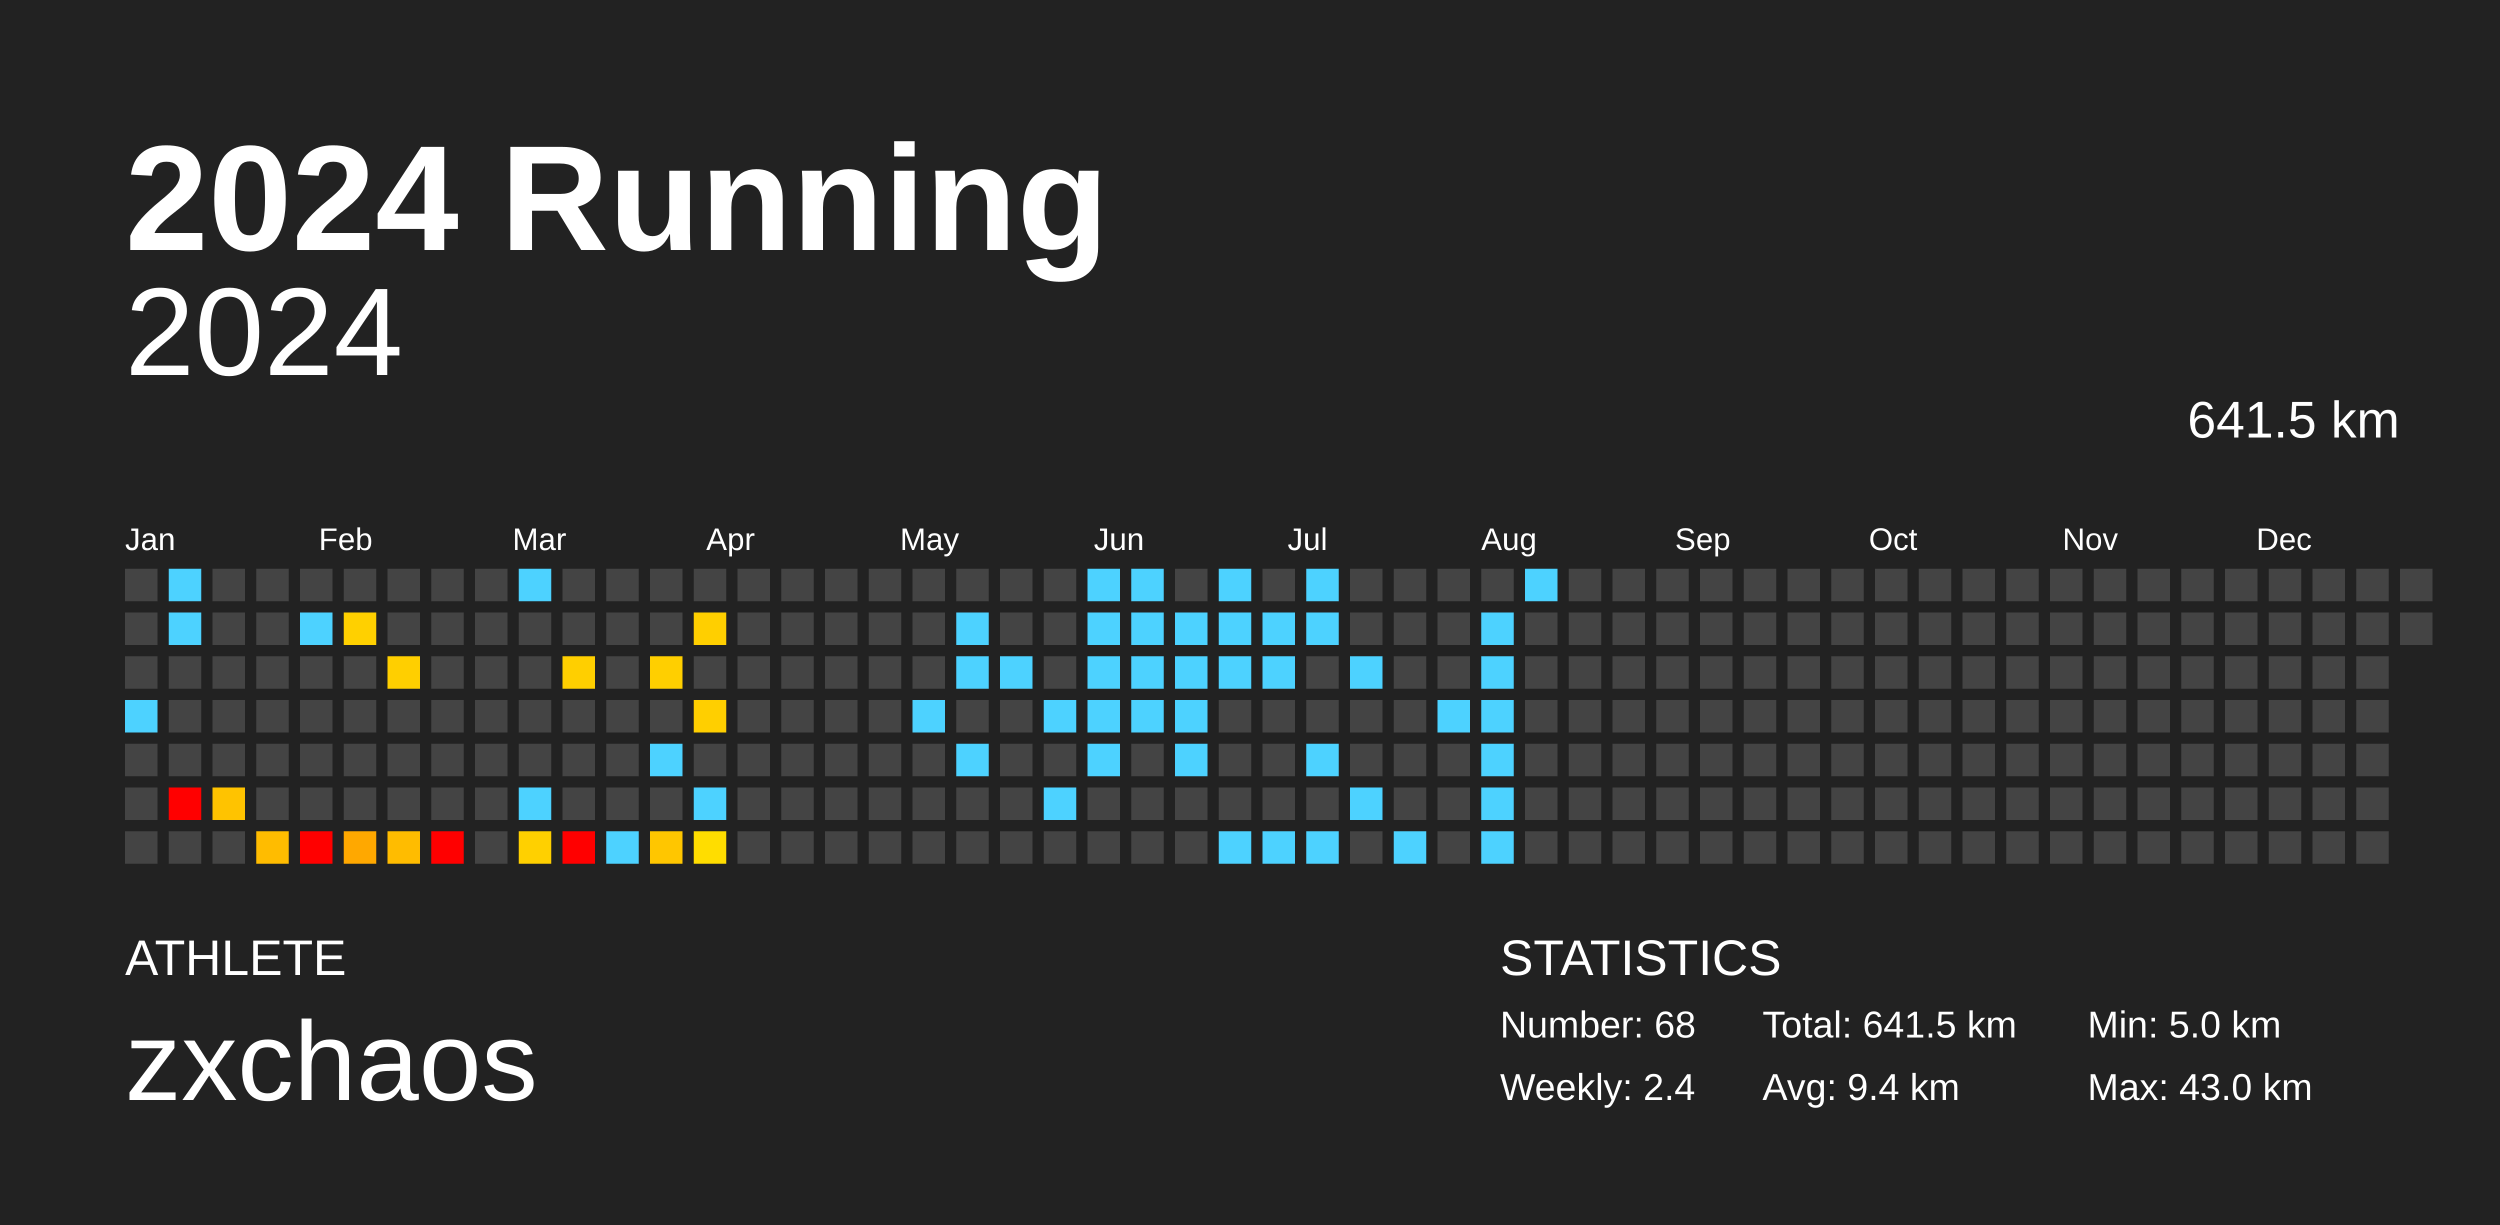
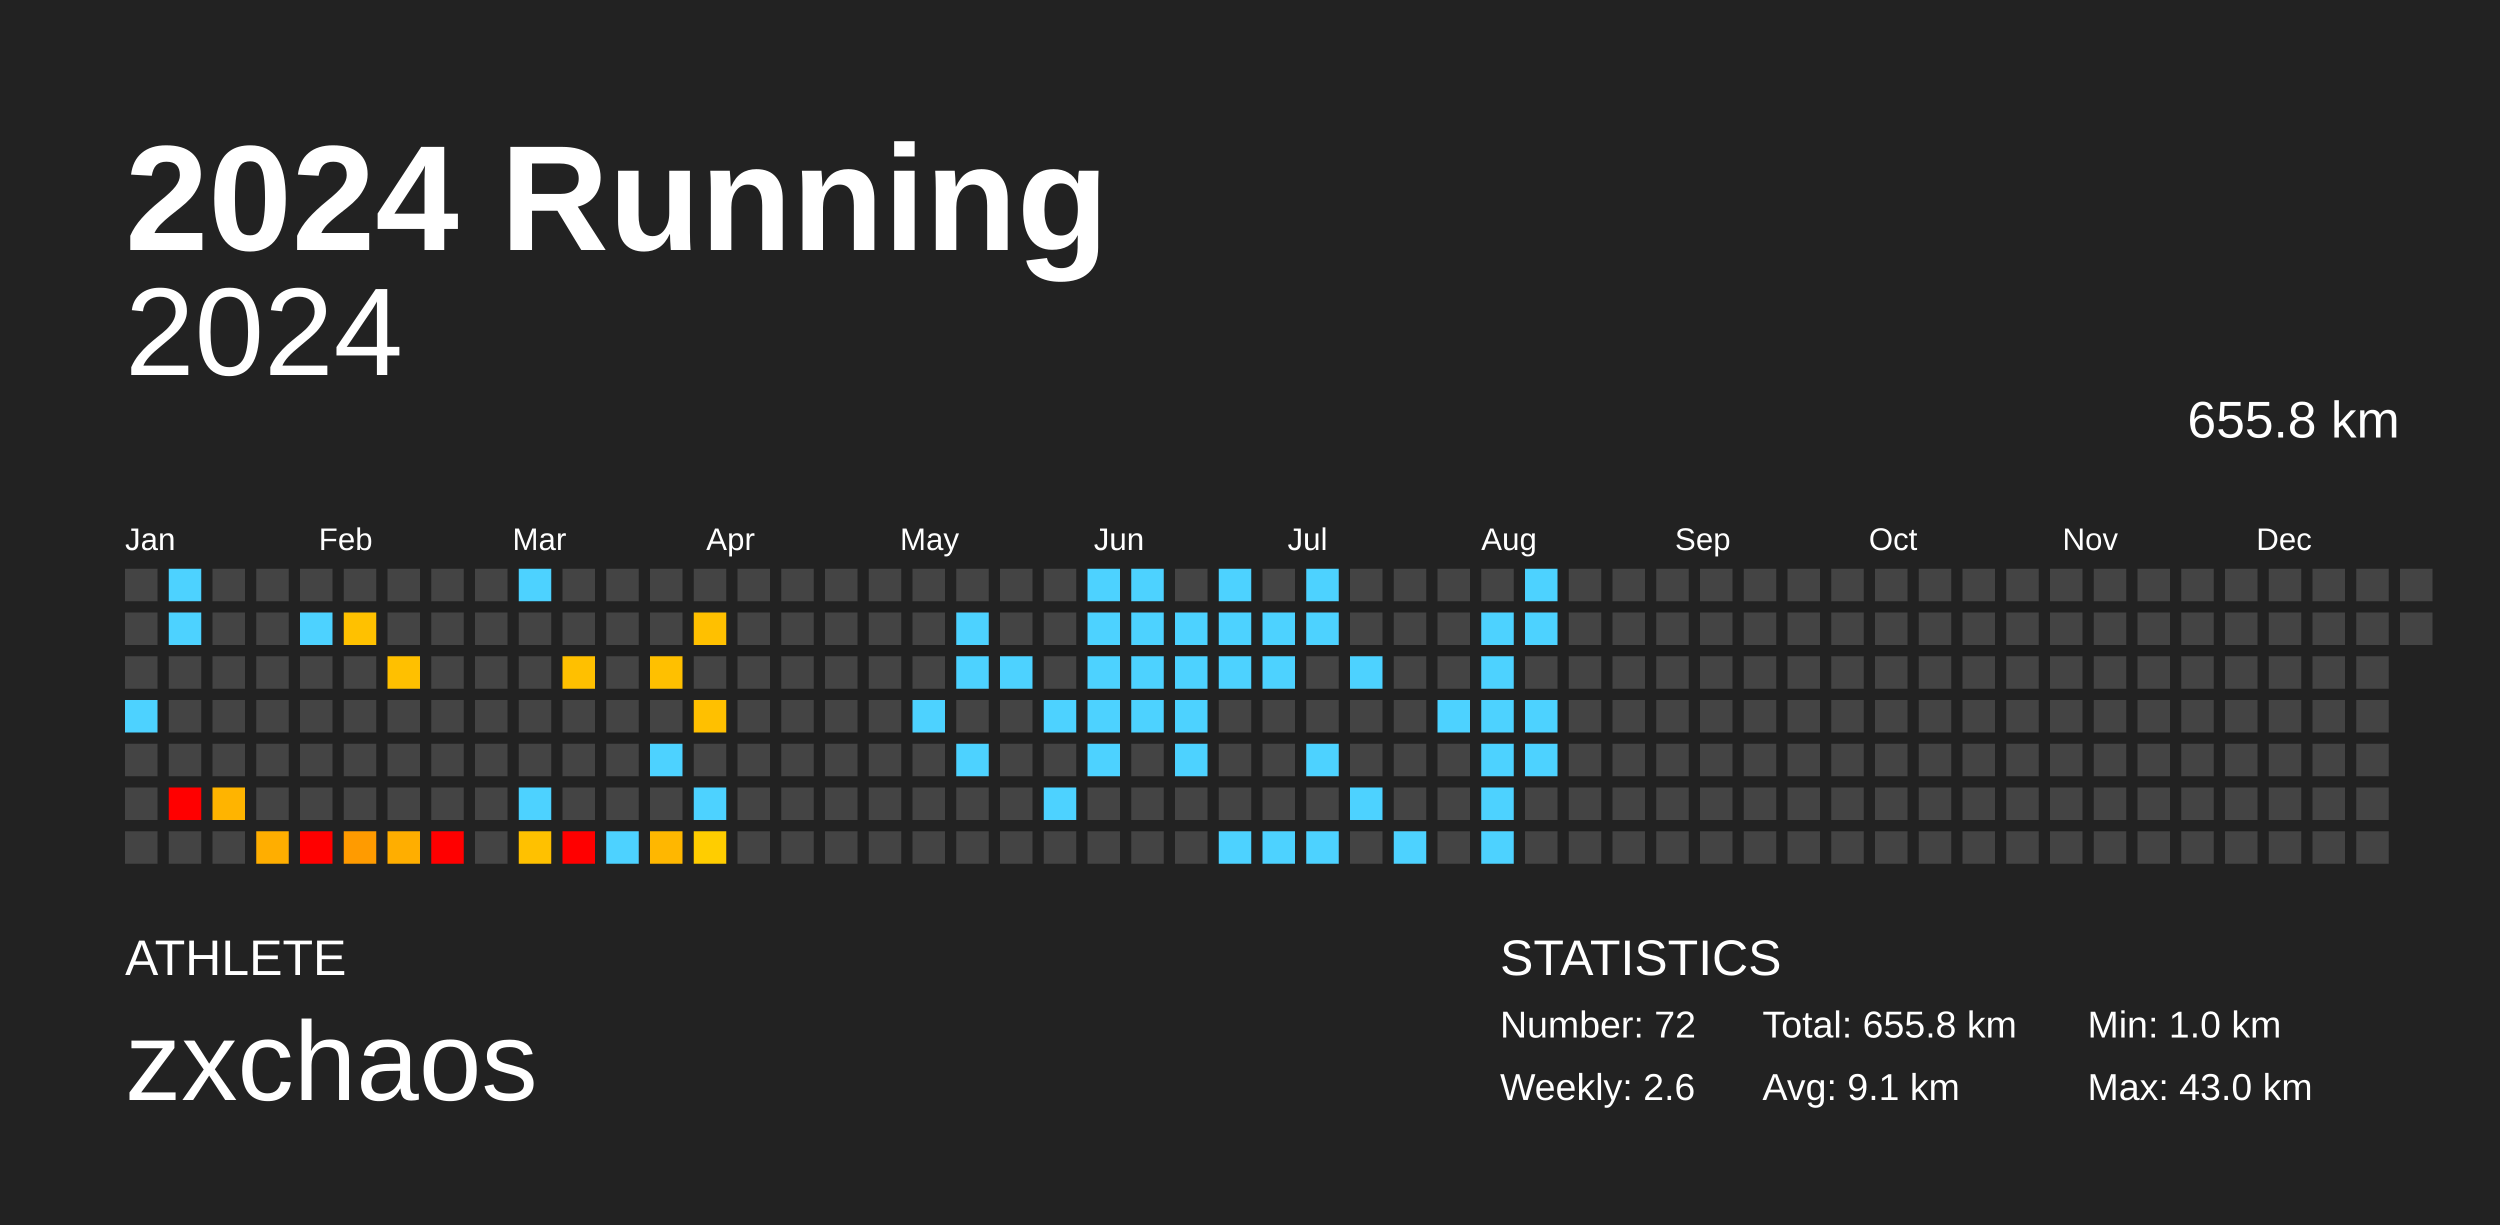
<svg xmlns="http://www.w3.org/2000/svg" baseProfile="full" height="98mm" version="1.1" viewBox="0,0,200,98" width="200mm">
  <defs />
  <rect fill="#222222" height="98" width="200" x="0" y="0" />
  <text fill="#FFFFFF" style="font-size:12px; font-family:Arial; font-weight:bold;" x="10" y="20">2024 Running</text>
  <text fill="#FFFFFF" style="font-size:4px; font-family:Arial" x="10" y="78">ATHLETE</text>
  <text fill="#FFFFFF" style="font-size:9px; font-family:Arial" x="10" y="88">zxchaos</text>
  <text fill="#FFFFFF" style="font-size:4px; font-family:Arial" x="120" y="78">STATISTICS</text>
-   <text fill="#FFFFFF" style="font-size:3px; font-family:Arial" x="120" y="83">Number: 68</text>
-   <text fill="#FFFFFF" style="font-size:3px; font-family:Arial" x="120" y="88">Weekly: 2.4</text>
-   <text fill="#FFFFFF" style="font-size:3px; font-family:Arial" x="141" y="83">Total: 641.5 km</text>
-   <text fill="#FFFFFF" style="font-size:3px; font-family:Arial" x="141" y="88">Avg: 9.4 km</text>
-   <text fill="#FFFFFF" style="font-size:3px; font-family:Arial" x="167" y="83">Min: 5.0 km</text>
+   <text fill="#FFFFFF" style="font-size:3px; font-family:Arial" x="120" y="83">Number: 72</text>
+   <text fill="#FFFFFF" style="font-size:3px; font-family:Arial" x="120" y="88">Weekly: 2.6</text>
+   <text fill="#FFFFFF" style="font-size:3px; font-family:Arial" x="141" y="83">Total: 655.8 km</text>
+   <text fill="#FFFFFF" style="font-size:3px; font-family:Arial" x="141" y="88">Avg: 9.1 km</text>
+   <text fill="#FFFFFF" style="font-size:3px; font-family:Arial" x="167" y="83">Min: 1.0 km</text>
  <text fill="#FFFFFF" style="font-size:3px; font-family:Arial" x="167" y="88">Max: 43.0 km</text>
  <text alignment-baseline="hanging" fill="#FFFFFF" style="font-size:10.0px; font-family:Arial;" x="10" y="30">2024</text>
-   <text alignment-baseline="hanging" fill="#FFFFFF" style="font-size:4.125px; font-family:Arial;" x="175" y="35">641.5 km</text>
+   <text alignment-baseline="hanging" fill="#FFFFFF" style="font-size:4.125px; font-family:Arial;" x="175" y="35">655.8 km</text>
  <text fill="#FFFFFF" style="font-size:2.5px; font-family:Arial" x="10.0" y="44">Jan</text>
  <text fill="#FFFFFF" style="font-size:2.5px; font-family:Arial" x="25.5" y="44">Feb</text>
  <text fill="#FFFFFF" style="font-size:2.5px; font-family:Arial" x="41.0" y="44">Mar</text>
  <text fill="#FFFFFF" style="font-size:2.5px; font-family:Arial" x="56.5" y="44">Apr</text>
  <text fill="#FFFFFF" style="font-size:2.5px; font-family:Arial" x="72.0" y="44">May</text>
  <text fill="#FFFFFF" style="font-size:2.5px; font-family:Arial" x="87.5" y="44">Jun</text>
  <text fill="#FFFFFF" style="font-size:2.5px; font-family:Arial" x="103.0" y="44">Jul</text>
  <text fill="#FFFFFF" style="font-size:2.5px; font-family:Arial" x="118.5" y="44">Aug</text>
  <text fill="#FFFFFF" style="font-size:2.5px; font-family:Arial" x="134.0" y="44">Sep</text>
  <text fill="#FFFFFF" style="font-size:2.5px; font-family:Arial" x="149.5" y="44">Oct</text>
  <text fill="#FFFFFF" style="font-size:2.5px; font-family:Arial" x="165.0" y="44">Nov</text>
  <text fill="#FFFFFF" style="font-size:2.5px; font-family:Arial" x="180.5" y="44">Dec</text>
  <rect fill="#444444" height="2.6" width="2.6" x="10.0" y="45.5" />
  <rect fill="#444444" height="2.6" width="2.6" x="10.0" y="49.0" />
  <rect fill="#444444" height="2.6" width="2.6" x="10.0" y="52.5" />
  <rect fill="#4dd2ff" height="2.6" width="2.6" x="10.0" y="56.0" />
  <rect fill="#444444" height="2.6" width="2.6" x="10.0" y="59.5" />
  <rect fill="#444444" height="2.6" width="2.6" x="10.0" y="63.0" />
  <rect fill="#444444" height="2.6" width="2.6" x="10.0" y="66.5" />
  <rect fill="#4dd2ff" height="2.6" width="2.6" x="13.5" y="45.5" />
  <rect fill="#4dd2ff" height="2.6" width="2.6" x="13.5" y="49.0" />
  <rect fill="#444444" height="2.6" width="2.6" x="13.5" y="52.5" />
  <rect fill="#444444" height="2.6" width="2.6" x="13.5" y="56.0" />
  <rect fill="#444444" height="2.6" width="2.6" x="13.5" y="59.5" />
  <rect fill="red" height="2.6" width="2.6" x="13.5" y="63.0" />
  <rect fill="#444444" height="2.6" width="2.6" x="13.5" y="66.5" />
  <rect fill="#444444" height="2.6" width="2.6" x="17.0" y="45.5" />
  <rect fill="#444444" height="2.6" width="2.6" x="17.0" y="49.0" />
  <rect fill="#444444" height="2.6" width="2.6" x="17.0" y="52.5" />
  <rect fill="#444444" height="2.6" width="2.6" x="17.0" y="56.0" />
  <rect fill="#444444" height="2.6" width="2.6" x="17.0" y="59.5" />
-   <rect fill="#ffc300" height="2.6" width="2.6" x="17.0" y="63.0" />
+   <rect fill="#ffb400" height="2.6" width="2.6" x="17.0" y="63.0" />
  <rect fill="#444444" height="2.6" width="2.6" x="17.0" y="66.5" />
  <rect fill="#444444" height="2.6" width="2.6" x="20.5" y="45.5" />
  <rect fill="#444444" height="2.6" width="2.6" x="20.5" y="49.0" />
  <rect fill="#444444" height="2.6" width="2.6" x="20.5" y="52.5" />
  <rect fill="#444444" height="2.6" width="2.6" x="20.5" y="56.0" />
  <rect fill="#444444" height="2.6" width="2.6" x="20.5" y="59.5" />
  <rect fill="#444444" height="2.6" width="2.6" x="20.5" y="63.0" />
-   <rect fill="#ffbc00" height="2.6" width="2.6" x="20.5" y="66.5" />
+   <rect fill="#ffae00" height="2.6" width="2.6" x="20.5" y="66.5" />
  <rect fill="#444444" height="2.6" width="2.6" x="24.0" y="45.5" />
  <rect fill="#4dd2ff" height="2.6" width="2.6" x="24.0" y="49.0" />
  <rect fill="#444444" height="2.6" width="2.6" x="24.0" y="52.5" />
  <rect fill="#444444" height="2.6" width="2.6" x="24.0" y="56.0" />
  <rect fill="#444444" height="2.6" width="2.6" x="24.0" y="59.5" />
  <rect fill="#444444" height="2.6" width="2.6" x="24.0" y="63.0" />
  <rect fill="red" height="2.6" width="2.6" x="24.0" y="66.5" />
  <rect fill="#444444" height="2.6" width="2.6" x="27.5" y="45.5" />
-   <rect fill="#ffd000" height="2.6" width="2.6" x="27.5" y="49.0" />
+   <rect fill="#ffc100" height="2.6" width="2.6" x="27.5" y="49.0" />
  <rect fill="#444444" height="2.6" width="2.6" x="27.5" y="52.5" />
  <rect fill="#444444" height="2.6" width="2.6" x="27.5" y="56.0" />
  <rect fill="#444444" height="2.6" width="2.6" x="27.5" y="59.5" />
  <rect fill="#444444" height="2.6" width="2.6" x="27.5" y="63.0" />
-   <rect fill="#ffa800" height="2.6" width="2.6" x="27.5" y="66.5" />
+   <rect fill="#ff9b00" height="2.6" width="2.6" x="27.5" y="66.5" />
  <rect fill="#444444" height="2.6" width="2.6" x="31.0" y="45.5" />
  <rect fill="#444444" height="2.6" width="2.6" x="31.0" y="49.0" />
-   <rect fill="#ffcf00" height="2.6" width="2.6" x="31.0" y="52.5" />
+   <rect fill="#ffc000" height="2.6" width="2.6" x="31.0" y="52.5" />
  <rect fill="#444444" height="2.6" width="2.6" x="31.0" y="56.0" />
  <rect fill="#444444" height="2.6" width="2.6" x="31.0" y="59.5" />
  <rect fill="#444444" height="2.6" width="2.6" x="31.0" y="63.0" />
-   <rect fill="#ffbc00" height="2.6" width="2.6" x="31.0" y="66.5" />
+   <rect fill="#ffae00" height="2.6" width="2.6" x="31.0" y="66.5" />
  <rect fill="#444444" height="2.6" width="2.6" x="34.5" y="45.5" />
  <rect fill="#444444" height="2.6" width="2.6" x="34.5" y="49.0" />
  <rect fill="#444444" height="2.6" width="2.6" x="34.5" y="52.5" />
  <rect fill="#444444" height="2.6" width="2.6" x="34.5" y="56.0" />
  <rect fill="#444444" height="2.6" width="2.6" x="34.5" y="59.5" />
  <rect fill="#444444" height="2.6" width="2.6" x="34.5" y="63.0" />
  <rect fill="red" height="2.6" width="2.6" x="34.5" y="66.5" />
  <rect fill="#444444" height="2.6" width="2.6" x="38.0" y="45.5" />
  <rect fill="#444444" height="2.6" width="2.6" x="38.0" y="49.0" />
  <rect fill="#444444" height="2.6" width="2.6" x="38.0" y="52.5" />
  <rect fill="#444444" height="2.6" width="2.6" x="38.0" y="56.0" />
  <rect fill="#444444" height="2.6" width="2.6" x="38.0" y="59.5" />
  <rect fill="#444444" height="2.6" width="2.6" x="38.0" y="63.0" />
  <rect fill="#444444" height="2.6" width="2.6" x="38.0" y="66.5" />
  <rect fill="#4dd2ff" height="2.6" width="2.6" x="41.5" y="45.5" />
  <rect fill="#444444" height="2.6" width="2.6" x="41.5" y="49.0" />
  <rect fill="#444444" height="2.6" width="2.6" x="41.5" y="52.5" />
  <rect fill="#444444" height="2.6" width="2.6" x="41.5" y="56.0" />
  <rect fill="#444444" height="2.6" width="2.6" x="41.5" y="59.5" />
  <rect fill="#4dd2ff" height="2.6" width="2.6" x="41.5" y="63.0" />
-   <rect fill="#ffd000" height="2.6" width="2.6" x="41.5" y="66.5" />
+   <rect fill="#ffc100" height="2.6" width="2.6" x="41.5" y="66.5" />
  <rect fill="#444444" height="2.6" width="2.6" x="45.0" y="45.5" />
  <rect fill="#444444" height="2.6" width="2.6" x="45.0" y="49.0" />
-   <rect fill="#ffcf00" height="2.6" width="2.6" x="45.0" y="52.5" />
+   <rect fill="#ffc000" height="2.6" width="2.6" x="45.0" y="52.5" />
  <rect fill="#444444" height="2.6" width="2.6" x="45.0" y="56.0" />
  <rect fill="#444444" height="2.6" width="2.6" x="45.0" y="59.5" />
  <rect fill="#444444" height="2.6" width="2.6" x="45.0" y="63.0" />
  <rect fill="red" height="2.6" width="2.6" x="45.0" y="66.5" />
  <rect fill="#444444" height="2.6" width="2.6" x="48.5" y="45.5" />
  <rect fill="#444444" height="2.6" width="2.6" x="48.5" y="49.0" />
  <rect fill="#444444" height="2.6" width="2.6" x="48.5" y="52.5" />
  <rect fill="#444444" height="2.6" width="2.6" x="48.5" y="56.0" />
  <rect fill="#444444" height="2.6" width="2.6" x="48.5" y="59.5" />
  <rect fill="#444444" height="2.6" width="2.6" x="48.5" y="63.0" />
  <rect fill="#4dd2ff" height="2.6" width="2.6" x="48.5" y="66.5" />
  <rect fill="#444444" height="2.6" width="2.6" x="52.0" y="45.5" />
  <rect fill="#444444" height="2.6" width="2.6" x="52.0" y="49.0" />
-   <rect fill="#ffcf00" height="2.6" width="2.6" x="52.0" y="52.5" />
+   <rect fill="#ffc000" height="2.6" width="2.6" x="52.0" y="52.5" />
  <rect fill="#444444" height="2.6" width="2.6" x="52.0" y="56.0" />
  <rect fill="#4dd2ff" height="2.6" width="2.6" x="52.0" y="59.5" />
  <rect fill="#444444" height="2.6" width="2.6" x="52.0" y="63.0" />
-   <rect fill="#ffc600" height="2.6" width="2.6" x="52.0" y="66.5" />
+   <rect fill="#ffb700" height="2.6" width="2.6" x="52.0" y="66.5" />
  <rect fill="#444444" height="2.6" width="2.6" x="55.5" y="45.5" />
-   <rect fill="#ffcf00" height="2.6" width="2.6" x="55.5" y="49.0" />
+   <rect fill="#ffc000" height="2.6" width="2.6" x="55.5" y="49.0" />
  <rect fill="#444444" height="2.6" width="2.6" x="55.5" y="52.5" />
-   <rect fill="#ffcf00" height="2.6" width="2.6" x="55.5" y="56.0" />
+   <rect fill="#ffc000" height="2.6" width="2.6" x="55.5" y="56.0" />
  <rect fill="#444444" height="2.6" width="2.6" x="55.5" y="59.5" />
  <rect fill="#4dd2ff" height="2.6" width="2.6" x="55.5" y="63.0" />
-   <rect fill="#ffdd00" height="2.6" width="2.6" x="55.5" y="66.5" />
+   <rect fill="#ffcd00" height="2.6" width="2.6" x="55.5" y="66.5" />
  <rect fill="#444444" height="2.6" width="2.6" x="59.0" y="45.5" />
  <rect fill="#444444" height="2.6" width="2.6" x="59.0" y="49.0" />
  <rect fill="#444444" height="2.6" width="2.6" x="59.0" y="52.5" />
  <rect fill="#444444" height="2.6" width="2.6" x="59.0" y="56.0" />
  <rect fill="#444444" height="2.6" width="2.6" x="59.0" y="59.5" />
  <rect fill="#444444" height="2.6" width="2.6" x="59.0" y="63.0" />
  <rect fill="#444444" height="2.6" width="2.6" x="59.0" y="66.5" />
  <rect fill="#444444" height="2.6" width="2.6" x="62.5" y="45.5" />
  <rect fill="#444444" height="2.6" width="2.6" x="62.5" y="49.0" />
  <rect fill="#444444" height="2.6" width="2.6" x="62.5" y="52.5" />
  <rect fill="#444444" height="2.6" width="2.6" x="62.5" y="56.0" />
  <rect fill="#444444" height="2.6" width="2.6" x="62.5" y="59.5" />
  <rect fill="#444444" height="2.6" width="2.6" x="62.5" y="63.0" />
  <rect fill="#444444" height="2.6" width="2.6" x="62.5" y="66.5" />
  <rect fill="#444444" height="2.6" width="2.6" x="66.0" y="45.5" />
  <rect fill="#444444" height="2.6" width="2.6" x="66.0" y="49.0" />
  <rect fill="#444444" height="2.6" width="2.6" x="66.0" y="52.5" />
  <rect fill="#444444" height="2.6" width="2.6" x="66.0" y="56.0" />
  <rect fill="#444444" height="2.6" width="2.6" x="66.0" y="59.5" />
  <rect fill="#444444" height="2.6" width="2.6" x="66.0" y="63.0" />
  <rect fill="#444444" height="2.6" width="2.6" x="66.0" y="66.5" />
  <rect fill="#444444" height="2.6" width="2.6" x="69.5" y="45.5" />
  <rect fill="#444444" height="2.6" width="2.6" x="69.5" y="49.0" />
  <rect fill="#444444" height="2.6" width="2.6" x="69.5" y="52.5" />
  <rect fill="#444444" height="2.6" width="2.6" x="69.5" y="56.0" />
  <rect fill="#444444" height="2.6" width="2.6" x="69.5" y="59.5" />
  <rect fill="#444444" height="2.6" width="2.6" x="69.5" y="63.0" />
  <rect fill="#444444" height="2.6" width="2.6" x="69.5" y="66.5" />
  <rect fill="#444444" height="2.6" width="2.6" x="73.0" y="45.5" />
  <rect fill="#444444" height="2.6" width="2.6" x="73.0" y="49.0" />
  <rect fill="#444444" height="2.6" width="2.6" x="73.0" y="52.5" />
  <rect fill="#4dd2ff" height="2.6" width="2.6" x="73.0" y="56.0" />
  <rect fill="#444444" height="2.6" width="2.6" x="73.0" y="59.5" />
  <rect fill="#444444" height="2.6" width="2.6" x="73.0" y="63.0" />
  <rect fill="#444444" height="2.6" width="2.6" x="73.0" y="66.5" />
  <rect fill="#444444" height="2.6" width="2.6" x="76.5" y="45.5" />
  <rect fill="#4dd2ff" height="2.6" width="2.6" x="76.5" y="49.0" />
  <rect fill="#4dd2ff" height="2.6" width="2.6" x="76.5" y="52.5" />
  <rect fill="#444444" height="2.6" width="2.6" x="76.5" y="56.0" />
  <rect fill="#4dd2ff" height="2.6" width="2.6" x="76.5" y="59.5" />
  <rect fill="#444444" height="2.6" width="2.6" x="76.5" y="63.0" />
  <rect fill="#444444" height="2.6" width="2.6" x="76.5" y="66.5" />
  <rect fill="#444444" height="2.6" width="2.6" x="80.0" y="45.5" />
  <rect fill="#444444" height="2.6" width="2.6" x="80.0" y="49.0" />
  <rect fill="#4dd2ff" height="2.6" width="2.6" x="80.0" y="52.5" />
  <rect fill="#444444" height="2.6" width="2.6" x="80.0" y="56.0" />
  <rect fill="#444444" height="2.6" width="2.6" x="80.0" y="59.5" />
  <rect fill="#444444" height="2.6" width="2.6" x="80.0" y="63.0" />
  <rect fill="#444444" height="2.6" width="2.6" x="80.0" y="66.5" />
  <rect fill="#444444" height="2.6" width="2.6" x="83.5" y="45.5" />
  <rect fill="#444444" height="2.6" width="2.6" x="83.5" y="49.0" />
  <rect fill="#444444" height="2.6" width="2.6" x="83.5" y="52.5" />
  <rect fill="#4dd2ff" height="2.6" width="2.6" x="83.5" y="56.0" />
  <rect fill="#444444" height="2.6" width="2.6" x="83.5" y="59.5" />
  <rect fill="#4dd2ff" height="2.6" width="2.6" x="83.5" y="63.0" />
  <rect fill="#444444" height="2.6" width="2.6" x="83.5" y="66.5" />
  <rect fill="#4dd2ff" height="2.6" width="2.6" x="87.0" y="45.5" />
  <rect fill="#4dd2ff" height="2.6" width="2.6" x="87.0" y="49.0" />
  <rect fill="#4dd2ff" height="2.6" width="2.6" x="87.0" y="52.5" />
  <rect fill="#4dd2ff" height="2.6" width="2.6" x="87.0" y="56.0" />
  <rect fill="#4dd2ff" height="2.6" width="2.6" x="87.0" y="59.5" />
  <rect fill="#444444" height="2.6" width="2.6" x="87.0" y="63.0" />
  <rect fill="#444444" height="2.6" width="2.6" x="87.0" y="66.5" />
  <rect fill="#4dd2ff" height="2.6" width="2.6" x="90.5" y="45.5" />
  <rect fill="#4dd2ff" height="2.6" width="2.6" x="90.5" y="49.0" />
  <rect fill="#4dd2ff" height="2.6" width="2.6" x="90.5" y="52.5" />
  <rect fill="#4dd2ff" height="2.6" width="2.6" x="90.5" y="56.0" />
  <rect fill="#444444" height="2.6" width="2.6" x="90.5" y="59.5" />
  <rect fill="#444444" height="2.6" width="2.6" x="90.5" y="63.0" />
  <rect fill="#444444" height="2.6" width="2.6" x="90.5" y="66.5" />
  <rect fill="#444444" height="2.6" width="2.6" x="94.0" y="45.5" />
  <rect fill="#4dd2ff" height="2.6" width="2.6" x="94.0" y="49.0" />
  <rect fill="#4dd2ff" height="2.6" width="2.6" x="94.0" y="52.5" />
  <rect fill="#4dd2ff" height="2.6" width="2.6" x="94.0" y="56.0" />
  <rect fill="#4dd2ff" height="2.6" width="2.6" x="94.0" y="59.5" />
  <rect fill="#444444" height="2.6" width="2.6" x="94.0" y="63.0" />
  <rect fill="#444444" height="2.6" width="2.6" x="94.0" y="66.5" />
  <rect fill="#4dd2ff" height="2.6" width="2.6" x="97.5" y="45.5" />
  <rect fill="#4dd2ff" height="2.6" width="2.6" x="97.5" y="49.0" />
  <rect fill="#4dd2ff" height="2.6" width="2.6" x="97.5" y="52.5" />
  <rect fill="#444444" height="2.6" width="2.6" x="97.5" y="56.0" />
  <rect fill="#444444" height="2.6" width="2.6" x="97.5" y="59.5" />
  <rect fill="#444444" height="2.6" width="2.6" x="97.5" y="63.0" />
  <rect fill="#4dd2ff" height="2.6" width="2.6" x="97.5" y="66.5" />
  <rect fill="#444444" height="2.6" width="2.6" x="101.0" y="45.5" />
  <rect fill="#4dd2ff" height="2.6" width="2.6" x="101.0" y="49.0" />
  <rect fill="#4dd2ff" height="2.6" width="2.6" x="101.0" y="52.5" />
  <rect fill="#444444" height="2.6" width="2.6" x="101.0" y="56.0" />
  <rect fill="#444444" height="2.6" width="2.6" x="101.0" y="59.5" />
  <rect fill="#444444" height="2.6" width="2.6" x="101.0" y="63.0" />
  <rect fill="#4dd2ff" height="2.6" width="2.6" x="101.0" y="66.5" />
  <rect fill="#4dd2ff" height="2.6" width="2.6" x="104.5" y="45.5" />
  <rect fill="#4dd2ff" height="2.6" width="2.6" x="104.5" y="49.0" />
  <rect fill="#444444" height="2.6" width="2.6" x="104.5" y="52.5" />
  <rect fill="#444444" height="2.6" width="2.6" x="104.5" y="56.0" />
  <rect fill="#4dd2ff" height="2.6" width="2.6" x="104.5" y="59.5" />
  <rect fill="#444444" height="2.6" width="2.6" x="104.5" y="63.0" />
  <rect fill="#4dd2ff" height="2.6" width="2.6" x="104.5" y="66.5" />
  <rect fill="#444444" height="2.6" width="2.6" x="108.0" y="45.5" />
  <rect fill="#444444" height="2.6" width="2.6" x="108.0" y="49.0" />
  <rect fill="#4dd2ff" height="2.6" width="2.6" x="108.0" y="52.5" />
  <rect fill="#444444" height="2.6" width="2.6" x="108.0" y="56.0" />
  <rect fill="#444444" height="2.6" width="2.6" x="108.0" y="59.5" />
  <rect fill="#4dd2ff" height="2.6" width="2.6" x="108.0" y="63.0" />
  <rect fill="#444444" height="2.6" width="2.6" x="108.0" y="66.5" />
  <rect fill="#444444" height="2.6" width="2.6" x="111.5" y="45.5" />
  <rect fill="#444444" height="2.6" width="2.6" x="111.5" y="49.0" />
  <rect fill="#444444" height="2.6" width="2.6" x="111.5" y="52.5" />
  <rect fill="#444444" height="2.6" width="2.6" x="111.5" y="56.0" />
  <rect fill="#444444" height="2.6" width="2.6" x="111.5" y="59.5" />
  <rect fill="#444444" height="2.6" width="2.6" x="111.5" y="63.0" />
  <rect fill="#4dd2ff" height="2.6" width="2.6" x="111.5" y="66.5" />
  <rect fill="#444444" height="2.6" width="2.6" x="115.0" y="45.5" />
  <rect fill="#444444" height="2.6" width="2.6" x="115.0" y="49.0" />
  <rect fill="#444444" height="2.6" width="2.6" x="115.0" y="52.5" />
  <rect fill="#4dd2ff" height="2.6" width="2.6" x="115.0" y="56.0" />
  <rect fill="#444444" height="2.6" width="2.6" x="115.0" y="59.5" />
  <rect fill="#444444" height="2.6" width="2.6" x="115.0" y="63.0" />
  <rect fill="#444444" height="2.6" width="2.6" x="115.0" y="66.5" />
  <rect fill="#444444" height="2.6" width="2.6" x="118.5" y="45.5" />
  <rect fill="#4dd2ff" height="2.6" width="2.6" x="118.5" y="49.0" />
  <rect fill="#4dd2ff" height="2.6" width="2.6" x="118.5" y="52.5" />
  <rect fill="#4dd2ff" height="2.6" width="2.6" x="118.5" y="56.0" />
  <rect fill="#4dd2ff" height="2.6" width="2.6" x="118.5" y="59.5" />
  <rect fill="#4dd2ff" height="2.6" width="2.6" x="118.5" y="63.0" />
  <rect fill="#4dd2ff" height="2.6" width="2.6" x="118.5" y="66.5" />
  <rect fill="#4dd2ff" height="2.6" width="2.6" x="122.0" y="45.5" />
-   <rect fill="#444444" height="2.6" width="2.6" x="122.0" y="49.0" />
+   <rect fill="#4dd2ff" height="2.6" width="2.6" x="122.0" y="49.0" />
  <rect fill="#444444" height="2.6" width="2.6" x="122.0" y="52.5" />
-   <rect fill="#444444" height="2.6" width="2.6" x="122.0" y="56.0" />
-   <rect fill="#444444" height="2.6" width="2.6" x="122.0" y="59.5" />
+   <rect fill="#4dd2ff" height="2.6" width="2.6" x="122.0" y="56.0" />
+   <rect fill="#4dd2ff" height="2.6" width="2.6" x="122.0" y="59.5" />
  <rect fill="#444444" height="2.6" width="2.6" x="122.0" y="63.0" />
  <rect fill="#444444" height="2.6" width="2.6" x="122.0" y="66.5" />
  <rect fill="#444444" height="2.6" width="2.6" x="125.5" y="45.5" />
  <rect fill="#444444" height="2.6" width="2.6" x="125.5" y="49.0" />
  <rect fill="#444444" height="2.6" width="2.6" x="125.5" y="52.5" />
  <rect fill="#444444" height="2.6" width="2.6" x="125.5" y="56.0" />
  <rect fill="#444444" height="2.6" width="2.6" x="125.5" y="59.5" />
  <rect fill="#444444" height="2.6" width="2.6" x="125.5" y="63.0" />
  <rect fill="#444444" height="2.6" width="2.6" x="125.5" y="66.5" />
  <rect fill="#444444" height="2.6" width="2.6" x="129.0" y="45.5" />
  <rect fill="#444444" height="2.6" width="2.6" x="129.0" y="49.0" />
  <rect fill="#444444" height="2.6" width="2.6" x="129.0" y="52.5" />
  <rect fill="#444444" height="2.6" width="2.6" x="129.0" y="56.0" />
  <rect fill="#444444" height="2.6" width="2.6" x="129.0" y="59.5" />
  <rect fill="#444444" height="2.6" width="2.6" x="129.0" y="63.0" />
  <rect fill="#444444" height="2.6" width="2.6" x="129.0" y="66.5" />
  <rect fill="#444444" height="2.6" width="2.6" x="132.5" y="45.5" />
  <rect fill="#444444" height="2.6" width="2.6" x="132.5" y="49.0" />
  <rect fill="#444444" height="2.6" width="2.6" x="132.5" y="52.5" />
  <rect fill="#444444" height="2.6" width="2.6" x="132.5" y="56.0" />
  <rect fill="#444444" height="2.6" width="2.6" x="132.5" y="59.5" />
  <rect fill="#444444" height="2.6" width="2.6" x="132.5" y="63.0" />
  <rect fill="#444444" height="2.6" width="2.6" x="132.5" y="66.5" />
  <rect fill="#444444" height="2.6" width="2.6" x="136.0" y="45.5" />
  <rect fill="#444444" height="2.6" width="2.6" x="136.0" y="49.0" />
  <rect fill="#444444" height="2.6" width="2.6" x="136.0" y="52.5" />
  <rect fill="#444444" height="2.6" width="2.6" x="136.0" y="56.0" />
  <rect fill="#444444" height="2.6" width="2.6" x="136.0" y="59.5" />
  <rect fill="#444444" height="2.6" width="2.6" x="136.0" y="63.0" />
  <rect fill="#444444" height="2.6" width="2.6" x="136.0" y="66.5" />
  <rect fill="#444444" height="2.6" width="2.6" x="139.5" y="45.5" />
  <rect fill="#444444" height="2.6" width="2.6" x="139.5" y="49.0" />
  <rect fill="#444444" height="2.6" width="2.6" x="139.5" y="52.5" />
  <rect fill="#444444" height="2.6" width="2.6" x="139.5" y="56.0" />
  <rect fill="#444444" height="2.6" width="2.6" x="139.5" y="59.5" />
  <rect fill="#444444" height="2.6" width="2.6" x="139.5" y="63.0" />
  <rect fill="#444444" height="2.6" width="2.6" x="139.5" y="66.5" />
  <rect fill="#444444" height="2.6" width="2.6" x="143.0" y="45.5" />
  <rect fill="#444444" height="2.6" width="2.6" x="143.0" y="49.0" />
  <rect fill="#444444" height="2.6" width="2.6" x="143.0" y="52.5" />
  <rect fill="#444444" height="2.6" width="2.6" x="143.0" y="56.0" />
  <rect fill="#444444" height="2.6" width="2.6" x="143.0" y="59.5" />
  <rect fill="#444444" height="2.6" width="2.6" x="143.0" y="63.0" />
  <rect fill="#444444" height="2.6" width="2.6" x="143.0" y="66.5" />
  <rect fill="#444444" height="2.6" width="2.6" x="146.5" y="45.5" />
  <rect fill="#444444" height="2.6" width="2.6" x="146.5" y="49.0" />
  <rect fill="#444444" height="2.6" width="2.6" x="146.5" y="52.5" />
  <rect fill="#444444" height="2.6" width="2.6" x="146.5" y="56.0" />
  <rect fill="#444444" height="2.6" width="2.6" x="146.5" y="59.5" />
  <rect fill="#444444" height="2.6" width="2.6" x="146.5" y="63.0" />
  <rect fill="#444444" height="2.6" width="2.6" x="146.5" y="66.5" />
  <rect fill="#444444" height="2.6" width="2.6" x="150.0" y="45.5" />
  <rect fill="#444444" height="2.6" width="2.6" x="150.0" y="49.0" />
  <rect fill="#444444" height="2.6" width="2.6" x="150.0" y="52.5" />
  <rect fill="#444444" height="2.6" width="2.6" x="150.0" y="56.0" />
  <rect fill="#444444" height="2.6" width="2.6" x="150.0" y="59.5" />
  <rect fill="#444444" height="2.6" width="2.6" x="150.0" y="63.0" />
  <rect fill="#444444" height="2.6" width="2.6" x="150.0" y="66.5" />
  <rect fill="#444444" height="2.6" width="2.6" x="153.5" y="45.5" />
  <rect fill="#444444" height="2.6" width="2.6" x="153.5" y="49.0" />
  <rect fill="#444444" height="2.6" width="2.6" x="153.5" y="52.5" />
  <rect fill="#444444" height="2.6" width="2.6" x="153.5" y="56.0" />
  <rect fill="#444444" height="2.6" width="2.6" x="153.5" y="59.5" />
  <rect fill="#444444" height="2.6" width="2.6" x="153.5" y="63.0" />
  <rect fill="#444444" height="2.6" width="2.6" x="153.5" y="66.5" />
  <rect fill="#444444" height="2.6" width="2.6" x="157.0" y="45.5" />
  <rect fill="#444444" height="2.6" width="2.6" x="157.0" y="49.0" />
  <rect fill="#444444" height="2.6" width="2.6" x="157.0" y="52.5" />
  <rect fill="#444444" height="2.6" width="2.6" x="157.0" y="56.0" />
  <rect fill="#444444" height="2.6" width="2.6" x="157.0" y="59.5" />
  <rect fill="#444444" height="2.6" width="2.6" x="157.0" y="63.0" />
  <rect fill="#444444" height="2.6" width="2.6" x="157.0" y="66.5" />
  <rect fill="#444444" height="2.6" width="2.6" x="160.5" y="45.5" />
  <rect fill="#444444" height="2.6" width="2.6" x="160.5" y="49.0" />
  <rect fill="#444444" height="2.6" width="2.6" x="160.5" y="52.5" />
  <rect fill="#444444" height="2.6" width="2.6" x="160.5" y="56.0" />
  <rect fill="#444444" height="2.6" width="2.6" x="160.5" y="59.5" />
  <rect fill="#444444" height="2.6" width="2.6" x="160.5" y="63.0" />
  <rect fill="#444444" height="2.6" width="2.6" x="160.5" y="66.5" />
  <rect fill="#444444" height="2.6" width="2.6" x="164.0" y="45.5" />
  <rect fill="#444444" height="2.6" width="2.6" x="164.0" y="49.0" />
  <rect fill="#444444" height="2.6" width="2.6" x="164.0" y="52.5" />
  <rect fill="#444444" height="2.6" width="2.6" x="164.0" y="56.0" />
  <rect fill="#444444" height="2.6" width="2.6" x="164.0" y="59.5" />
  <rect fill="#444444" height="2.6" width="2.6" x="164.0" y="63.0" />
  <rect fill="#444444" height="2.6" width="2.6" x="164.0" y="66.5" />
  <rect fill="#444444" height="2.6" width="2.6" x="167.5" y="45.5" />
  <rect fill="#444444" height="2.6" width="2.6" x="167.5" y="49.0" />
  <rect fill="#444444" height="2.6" width="2.6" x="167.5" y="52.5" />
  <rect fill="#444444" height="2.6" width="2.6" x="167.5" y="56.0" />
  <rect fill="#444444" height="2.6" width="2.6" x="167.5" y="59.5" />
  <rect fill="#444444" height="2.6" width="2.6" x="167.5" y="63.0" />
  <rect fill="#444444" height="2.6" width="2.6" x="167.5" y="66.5" />
  <rect fill="#444444" height="2.6" width="2.6" x="171.0" y="45.5" />
  <rect fill="#444444" height="2.6" width="2.6" x="171.0" y="49.0" />
  <rect fill="#444444" height="2.6" width="2.6" x="171.0" y="52.5" />
  <rect fill="#444444" height="2.6" width="2.6" x="171.0" y="56.0" />
  <rect fill="#444444" height="2.6" width="2.6" x="171.0" y="59.5" />
  <rect fill="#444444" height="2.6" width="2.6" x="171.0" y="63.0" />
  <rect fill="#444444" height="2.6" width="2.6" x="171.0" y="66.5" />
  <rect fill="#444444" height="2.6" width="2.6" x="174.5" y="45.5" />
  <rect fill="#444444" height="2.6" width="2.6" x="174.5" y="49.0" />
  <rect fill="#444444" height="2.6" width="2.6" x="174.5" y="52.5" />
  <rect fill="#444444" height="2.6" width="2.6" x="174.5" y="56.0" />
  <rect fill="#444444" height="2.6" width="2.6" x="174.5" y="59.5" />
  <rect fill="#444444" height="2.6" width="2.6" x="174.5" y="63.0" />
  <rect fill="#444444" height="2.6" width="2.6" x="174.5" y="66.5" />
  <rect fill="#444444" height="2.6" width="2.6" x="178.0" y="45.5" />
  <rect fill="#444444" height="2.6" width="2.6" x="178.0" y="49.0" />
  <rect fill="#444444" height="2.6" width="2.6" x="178.0" y="52.5" />
  <rect fill="#444444" height="2.6" width="2.6" x="178.0" y="56.0" />
  <rect fill="#444444" height="2.6" width="2.6" x="178.0" y="59.5" />
  <rect fill="#444444" height="2.6" width="2.6" x="178.0" y="63.0" />
  <rect fill="#444444" height="2.6" width="2.6" x="178.0" y="66.5" />
  <rect fill="#444444" height="2.6" width="2.6" x="181.5" y="45.5" />
  <rect fill="#444444" height="2.6" width="2.6" x="181.5" y="49.0" />
  <rect fill="#444444" height="2.6" width="2.6" x="181.5" y="52.5" />
  <rect fill="#444444" height="2.6" width="2.6" x="181.5" y="56.0" />
  <rect fill="#444444" height="2.6" width="2.6" x="181.5" y="59.5" />
  <rect fill="#444444" height="2.6" width="2.6" x="181.5" y="63.0" />
  <rect fill="#444444" height="2.6" width="2.6" x="181.5" y="66.5" />
  <rect fill="#444444" height="2.6" width="2.6" x="185.0" y="45.5" />
  <rect fill="#444444" height="2.6" width="2.6" x="185.0" y="49.0" />
  <rect fill="#444444" height="2.6" width="2.6" x="185.0" y="52.5" />
  <rect fill="#444444" height="2.6" width="2.6" x="185.0" y="56.0" />
  <rect fill="#444444" height="2.6" width="2.6" x="185.0" y="59.5" />
  <rect fill="#444444" height="2.6" width="2.6" x="185.0" y="63.0" />
  <rect fill="#444444" height="2.6" width="2.6" x="185.0" y="66.5" />
  <rect fill="#444444" height="2.6" width="2.6" x="188.5" y="45.5" />
  <rect fill="#444444" height="2.6" width="2.6" x="188.5" y="49.0" />
  <rect fill="#444444" height="2.6" width="2.6" x="188.5" y="52.5" />
  <rect fill="#444444" height="2.6" width="2.6" x="188.5" y="56.0" />
  <rect fill="#444444" height="2.6" width="2.6" x="188.5" y="59.5" />
  <rect fill="#444444" height="2.6" width="2.6" x="188.5" y="63.0" />
  <rect fill="#444444" height="2.6" width="2.6" x="188.5" y="66.5" />
  <rect fill="#444444" height="2.6" width="2.6" x="192.0" y="45.5" />
  <rect fill="#444444" height="2.6" width="2.6" x="192.0" y="49.0" />
</svg>
